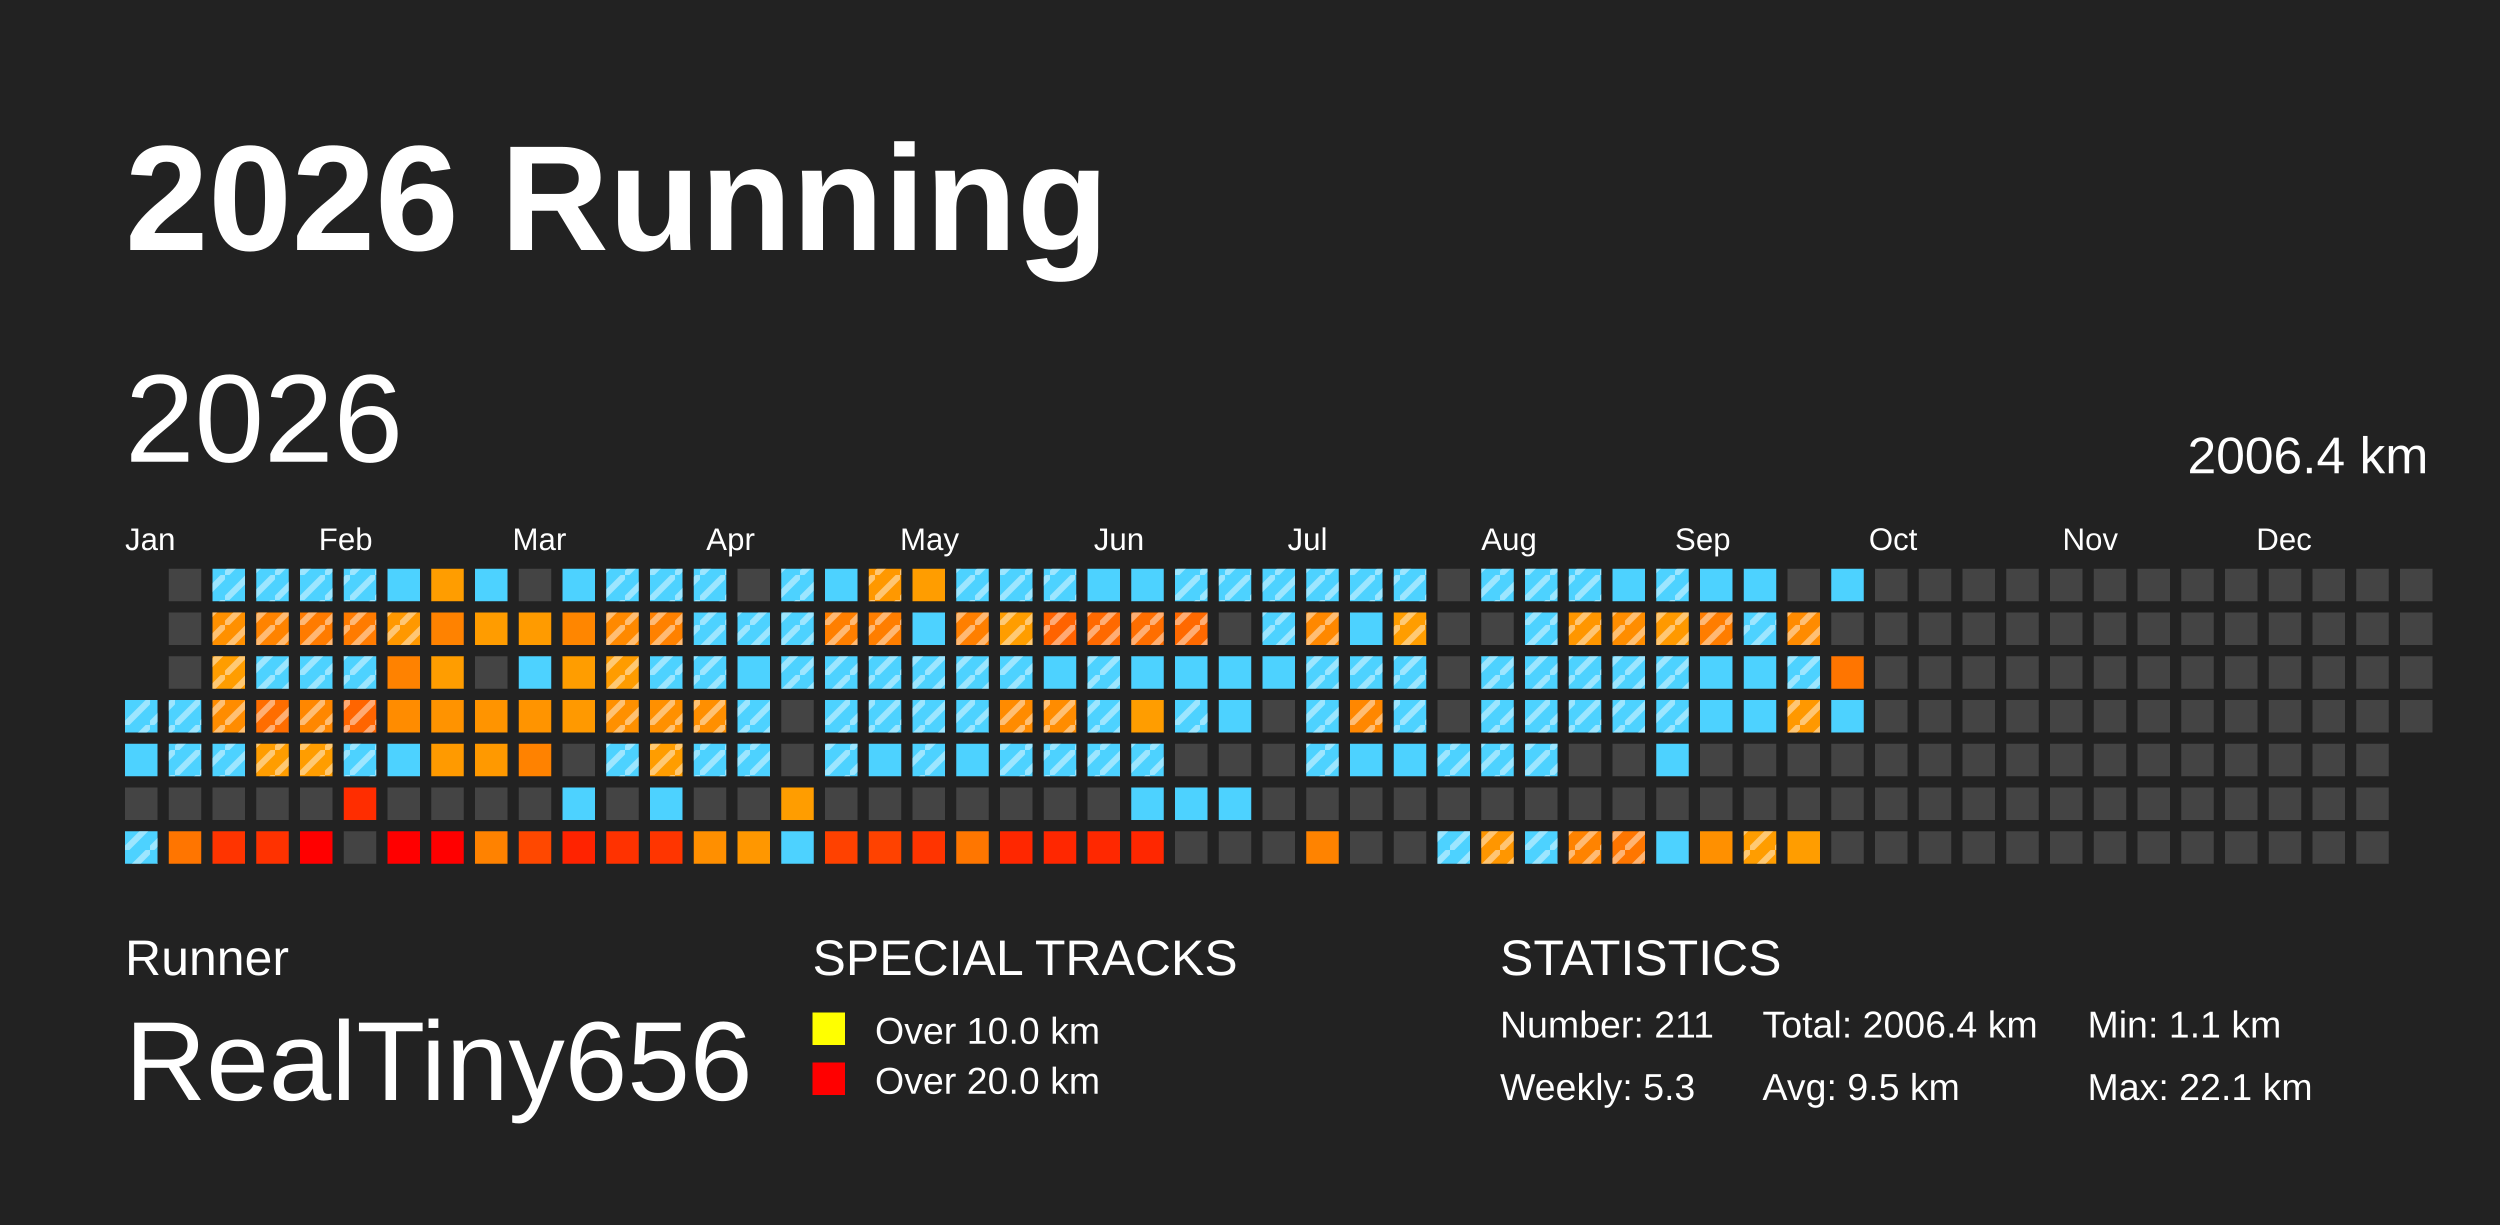
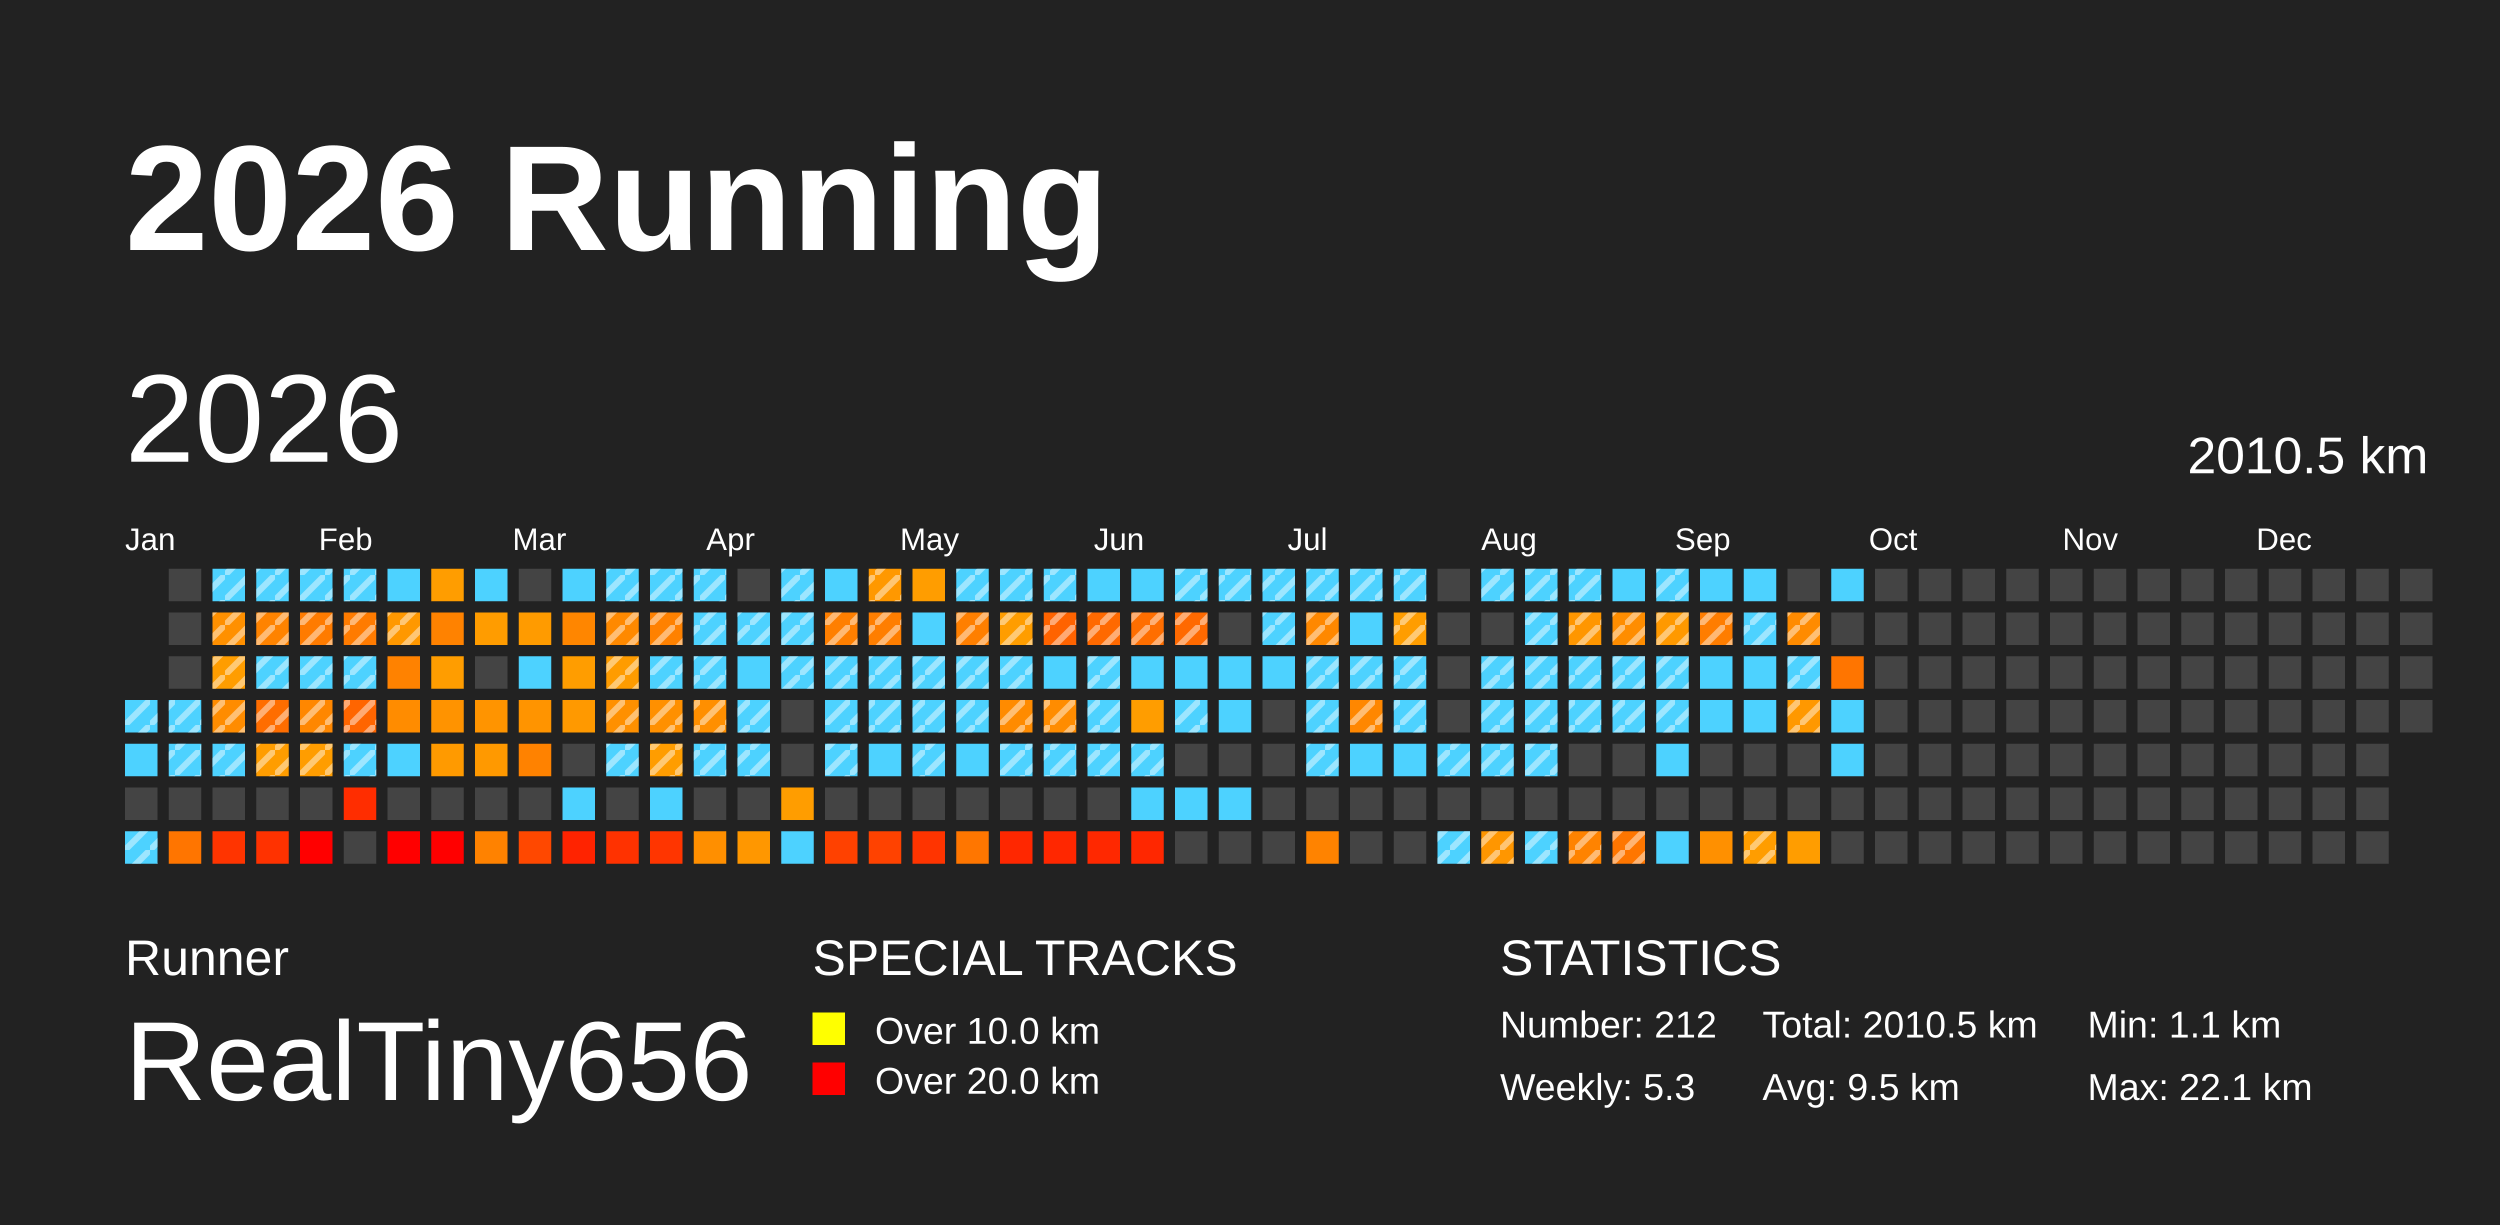
<svg xmlns="http://www.w3.org/2000/svg" baseProfile="full" height="98mm" version="1.1" viewBox="0,0,200,98" width="200mm">
  <defs>
    <pattern height="2" id="indoor-stripe" patternUnits="userSpaceOnUse" width="2">
      <line stroke="white" stroke-opacity="0.45" stroke-width="0.5" x1="0" x2="2" y1="2" y2="0" />
    </pattern>
  </defs>
  <rect fill="#222222" height="98" width="200" x="0" y="0" />
  <text fill="#FFFFFF" style="font-size:12px; font-family:Arial; font-weight:bold;" x="10" y="20">2026 Running</text>
  <text fill="#FFFFFF" style="font-size:4px; font-family:Arial" x="10" y="78">Runner</text>
  <text fill="#FFFFFF" style="font-size:9px; font-family:Arial" x="10" y="88">RealTiny656</text>
  <text fill="#FFFFFF" style="font-size:4px; font-family:Arial" x="65" y="78">SPECIAL TRACKS</text>
  <rect fill="yellow" height="2.6" width="2.6" x="65" y="81" />
  <text fill="#FFFFFF" style="font-size:3px; font-family:Arial" x="70" y="83.5">Over 10.0 km</text>
  <rect fill="red" height="2.6" width="2.6" x="65" y="85" />
  <text fill="#FFFFFF" style="font-size:3px; font-family:Arial" x="70" y="87.5">Over 20.0 km</text>
  <text fill="#FFFFFF" style="font-size:4px; font-family:Arial" x="120" y="78">STATISTICS</text>
-   <text fill="#FFFFFF" style="font-size:3px; font-family:Arial" x="120" y="83">Number: 211</text>
+   <text fill="#FFFFFF" style="font-size:3px; font-family:Arial" x="120" y="83">Number: 212</text>
  <text fill="#FFFFFF" style="font-size:3px; font-family:Arial" x="120" y="88">Weekly: 5.3</text>
-   <text fill="#FFFFFF" style="font-size:3px; font-family:Arial" x="141" y="83">Total: 2006.4 km</text>
+   <text fill="#FFFFFF" style="font-size:3px; font-family:Arial" x="141" y="83">Total: 2010.5 km</text>
  <text fill="#FFFFFF" style="font-size:3px; font-family:Arial" x="141" y="88">Avg: 9.5 km</text>
  <text fill="#FFFFFF" style="font-size:3px; font-family:Arial" x="167" y="83">Min: 1.1 km</text>
  <text fill="#FFFFFF" style="font-size:3px; font-family:Arial" x="167" y="88">Max: 22.1 km</text>
  <text dominant-baseline="hanging" fill="#FFFFFF" style="font-size:10.0px; font-family:Arial;" x="10" y="30">2026</text>
-   <text dominant-baseline="hanging" fill="#FFFFFF" style="font-size:4.125px; font-family:Arial;" x="175" y="35">2006.4 km</text>
+   <text dominant-baseline="hanging" fill="#FFFFFF" style="font-size:4.125px; font-family:Arial;" x="175" y="35">2010.5 km</text>
  <text fill="#FFFFFF" style="font-size:2.5px; font-family:Arial" x="10.0" y="44">Jan</text>
  <text fill="#FFFFFF" style="font-size:2.5px; font-family:Arial" x="25.5" y="44">Feb</text>
  <text fill="#FFFFFF" style="font-size:2.5px; font-family:Arial" x="41.0" y="44">Mar</text>
  <text fill="#FFFFFF" style="font-size:2.5px; font-family:Arial" x="56.5" y="44">Apr</text>
  <text fill="#FFFFFF" style="font-size:2.5px; font-family:Arial" x="72.0" y="44">May</text>
  <text fill="#FFFFFF" style="font-size:2.5px; font-family:Arial" x="87.5" y="44">Jun</text>
  <text fill="#FFFFFF" style="font-size:2.5px; font-family:Arial" x="103.0" y="44">Jul</text>
  <text fill="#FFFFFF" style="font-size:2.5px; font-family:Arial" x="118.5" y="44">Aug</text>
  <text fill="#FFFFFF" style="font-size:2.5px; font-family:Arial" x="134.0" y="44">Sep</text>
  <text fill="#FFFFFF" style="font-size:2.5px; font-family:Arial" x="149.5" y="44">Oct</text>
  <text fill="#FFFFFF" style="font-size:2.5px; font-family:Arial" x="165.0" y="44">Nov</text>
  <text fill="#FFFFFF" style="font-size:2.5px; font-family:Arial" x="180.5" y="44">Dec</text>
  <rect fill="#4dd2ff" height="2.6" width="2.6" x="10.0" y="56.0" />
  <rect fill="url(#indoor-stripe)" height="2.6" style="pointer-events: none;" width="2.6" x="10.0" y="56.0" />
  <rect fill="#4dd2ff" height="2.6" width="2.6" x="10.0" y="59.5" />
  <rect fill="#444444" height="2.6" width="2.6" x="10.0" y="63.0" />
  <rect fill="#4dd2ff" height="2.6" width="2.6" x="10.0" y="66.5" />
  <rect fill="url(#indoor-stripe)" height="2.6" style="pointer-events: none;" width="2.6" x="10.0" y="66.5" />
  <rect fill="#444444" height="2.6" width="2.6" x="13.5" y="45.5" />
  <rect fill="#444444" height="2.6" width="2.6" x="13.5" y="49.0" />
  <rect fill="#444444" height="2.6" width="2.6" x="13.5" y="52.5" />
  <rect fill="#4dd2ff" height="2.6" width="2.6" x="13.5" y="56.0" />
  <rect fill="url(#indoor-stripe)" height="2.6" style="pointer-events: none;" width="2.6" x="13.5" y="56.0" />
  <rect fill="#4dd2ff" height="2.6" width="2.6" x="13.5" y="59.5" />
  <rect fill="url(#indoor-stripe)" height="2.6" style="pointer-events: none;" width="2.6" x="13.5" y="59.5" />
  <rect fill="#444444" height="2.6" width="2.6" x="13.5" y="63.0" />
  <rect fill="#ff7500" height="2.6" width="2.6" x="13.5" y="66.5" />
  <rect fill="#4dd2ff" height="2.6" width="2.6" x="17.0" y="45.5" />
  <rect fill="url(#indoor-stripe)" height="2.6" style="pointer-events: none;" width="2.6" x="17.0" y="45.5" />
  <rect fill="#ff9000" height="2.6" width="2.6" x="17.0" y="49.0" />
  <rect fill="url(#indoor-stripe)" height="2.6" style="pointer-events: none;" width="2.6" x="17.0" y="49.0" />
  <rect fill="#ff9d00" height="2.6" width="2.6" x="17.0" y="52.5" />
  <rect fill="url(#indoor-stripe)" height="2.6" style="pointer-events: none;" width="2.6" x="17.0" y="52.5" />
  <rect fill="#ff8c00" height="2.6" width="2.6" x="17.0" y="56.0" />
  <rect fill="url(#indoor-stripe)" height="2.6" style="pointer-events: none;" width="2.6" x="17.0" y="56.0" />
  <rect fill="#4dd2ff" height="2.6" width="2.6" x="17.0" y="59.5" />
  <rect fill="url(#indoor-stripe)" height="2.6" style="pointer-events: none;" width="2.6" x="17.0" y="59.5" />
  <rect fill="#444444" height="2.6" width="2.6" x="17.0" y="63.0" />
  <rect fill="#ff3400" height="2.6" width="2.6" x="17.0" y="66.5" />
  <rect fill="#4dd2ff" height="2.6" width="2.6" x="20.5" y="45.5" />
  <rect fill="url(#indoor-stripe)" height="2.6" style="pointer-events: none;" width="2.6" x="20.5" y="45.5" />
  <rect fill="#ff8300" height="2.6" width="2.6" x="20.5" y="49.0" />
  <rect fill="url(#indoor-stripe)" height="2.6" style="pointer-events: none;" width="2.6" x="20.5" y="49.0" />
  <rect fill="#4dd2ff" height="2.6" width="2.6" x="20.5" y="52.5" />
  <rect fill="url(#indoor-stripe)" height="2.6" style="pointer-events: none;" width="2.6" x="20.5" y="52.5" />
  <rect fill="#ff6d00" height="2.6" width="2.6" x="20.5" y="56.0" />
  <rect fill="url(#indoor-stripe)" height="2.6" style="pointer-events: none;" width="2.6" x="20.5" y="56.0" />
  <rect fill="#ff9d00" height="2.6" width="2.6" x="20.5" y="59.5" />
  <rect fill="url(#indoor-stripe)" height="2.6" style="pointer-events: none;" width="2.6" x="20.5" y="59.5" />
  <rect fill="#444444" height="2.6" width="2.6" x="20.5" y="63.0" />
  <rect fill="#ff3200" height="2.6" width="2.6" x="20.5" y="66.5" />
  <rect fill="#4dd2ff" height="2.6" width="2.6" x="24.0" y="45.5" />
  <rect fill="url(#indoor-stripe)" height="2.6" style="pointer-events: none;" width="2.6" x="24.0" y="45.5" />
  <rect fill="#ff7b00" height="2.6" width="2.6" x="24.0" y="49.0" />
  <rect fill="url(#indoor-stripe)" height="2.6" style="pointer-events: none;" width="2.6" x="24.0" y="49.0" />
  <rect fill="#4dd2ff" height="2.6" width="2.6" x="24.0" y="52.5" />
  <rect fill="url(#indoor-stripe)" height="2.6" style="pointer-events: none;" width="2.6" x="24.0" y="52.5" />
  <rect fill="#ff8700" height="2.6" width="2.6" x="24.0" y="56.0" />
  <rect fill="url(#indoor-stripe)" height="2.6" style="pointer-events: none;" width="2.6" x="24.0" y="56.0" />
  <rect fill="#ff9d00" height="2.6" width="2.6" x="24.0" y="59.5" />
  <rect fill="url(#indoor-stripe)" height="2.6" style="pointer-events: none;" width="2.6" x="24.0" y="59.5" />
  <rect fill="#444444" height="2.6" width="2.6" x="24.0" y="63.0" />
  <rect fill="red" height="2.6" width="2.6" x="24.0" y="66.5" />
  <rect fill="#4dd2ff" height="2.6" width="2.6" x="27.5" y="45.5" />
  <rect fill="url(#indoor-stripe)" height="2.6" style="pointer-events: none;" width="2.6" x="27.5" y="45.5" />
  <rect fill="#ff7b00" height="2.6" width="2.6" x="27.5" y="49.0" />
  <rect fill="url(#indoor-stripe)" height="2.6" style="pointer-events: none;" width="2.6" x="27.5" y="49.0" />
  <rect fill="#4dd2ff" height="2.6" width="2.6" x="27.5" y="52.5" />
  <rect fill="url(#indoor-stripe)" height="2.6" style="pointer-events: none;" width="2.6" x="27.5" y="52.5" />
  <rect fill="#ff6500" height="2.6" width="2.6" x="27.5" y="56.0" />
  <rect fill="url(#indoor-stripe)" height="2.6" style="pointer-events: none;" width="2.6" x="27.5" y="56.0" />
  <rect fill="#4dd2ff" height="2.6" width="2.6" x="27.5" y="59.5" />
  <rect fill="url(#indoor-stripe)" height="2.6" style="pointer-events: none;" width="2.6" x="27.5" y="59.5" />
  <rect fill="#ff2d00" height="2.6" width="2.6" x="27.5" y="63.0" />
  <rect fill="#444444" height="2.6" width="2.6" x="27.5" y="66.5" />
  <rect fill="#4dd2ff" height="2.6" width="2.6" x="31.0" y="45.5" />
  <rect fill="#ff9800" height="2.6" width="2.6" x="31.0" y="49.0" />
  <rect fill="url(#indoor-stripe)" height="2.6" style="pointer-events: none;" width="2.6" x="31.0" y="49.0" />
  <rect fill="#ff8200" height="2.6" width="2.6" x="31.0" y="52.5" />
  <rect fill="#ff8c00" height="2.6" width="2.6" x="31.0" y="56.0" />
  <rect fill="#4dd2ff" height="2.6" width="2.6" x="31.0" y="59.5" />
  <rect fill="#444444" height="2.6" width="2.6" x="31.0" y="63.0" />
  <rect fill="red" height="2.6" width="2.6" x="31.0" y="66.5" />
  <rect fill="#ff9d00" height="2.6" width="2.6" x="34.5" y="45.5" />
  <rect fill="#ff8200" height="2.6" width="2.6" x="34.5" y="49.0" />
  <rect fill="#ff9d00" height="2.6" width="2.6" x="34.5" y="52.5" />
  <rect fill="#ff9300" height="2.6" width="2.6" x="34.5" y="56.0" />
  <rect fill="#ff9a00" height="2.6" width="2.6" x="34.5" y="59.5" />
  <rect fill="#444444" height="2.6" width="2.6" x="34.5" y="63.0" />
  <rect fill="red" height="2.6" width="2.6" x="34.5" y="66.5" />
  <rect fill="#4dd2ff" height="2.6" width="2.6" x="38.0" y="45.5" />
  <rect fill="#ff9c00" height="2.6" width="2.6" x="38.0" y="49.0" />
  <rect fill="#444444" height="2.6" width="2.6" x="38.0" y="52.5" />
  <rect fill="#ff9400" height="2.6" width="2.6" x="38.0" y="56.0" />
  <rect fill="#ff9900" height="2.6" width="2.6" x="38.0" y="59.5" />
  <rect fill="#444444" height="2.6" width="2.6" x="38.0" y="63.0" />
  <rect fill="#ff8200" height="2.6" width="2.6" x="38.0" y="66.5" />
  <rect fill="#444444" height="2.6" width="2.6" x="41.5" y="45.5" />
  <rect fill="#ff9b00" height="2.6" width="2.6" x="41.5" y="49.0" />
  <rect fill="#4dd2ff" height="2.6" width="2.6" x="41.5" y="52.5" />
  <rect fill="#ff9400" height="2.6" width="2.6" x="41.5" y="56.0" />
  <rect fill="#ff8200" height="2.6" width="2.6" x="41.5" y="59.5" />
  <rect fill="#444444" height="2.6" width="2.6" x="41.5" y="63.0" />
  <rect fill="#ff4800" height="2.6" width="2.6" x="41.5" y="66.5" />
  <rect fill="#4dd2ff" height="2.6" width="2.6" x="45.0" y="45.5" />
  <rect fill="#ff8600" height="2.6" width="2.6" x="45.0" y="49.0" />
  <rect fill="#ff9d00" height="2.6" width="2.6" x="45.0" y="52.5" />
  <rect fill="#ff9900" height="2.6" width="2.6" x="45.0" y="56.0" />
  <rect fill="#444444" height="2.6" width="2.6" x="45.0" y="59.5" />
  <rect fill="#4dd2ff" height="2.6" width="2.6" x="45.0" y="63.0" />
  <rect fill="#ff2300" height="2.6" width="2.6" x="45.0" y="66.5" />
  <rect fill="#4dd2ff" height="2.6" width="2.6" x="48.5" y="45.5" />
  <rect fill="url(#indoor-stripe)" height="2.6" style="pointer-events: none;" width="2.6" x="48.5" y="45.5" />
  <rect fill="#ff8900" height="2.6" width="2.6" x="48.5" y="49.0" />
  <rect fill="url(#indoor-stripe)" height="2.6" style="pointer-events: none;" width="2.6" x="48.5" y="49.0" />
  <rect fill="#ff9c00" height="2.6" width="2.6" x="48.5" y="52.5" />
  <rect fill="url(#indoor-stripe)" height="2.6" style="pointer-events: none;" width="2.6" x="48.5" y="52.5" />
  <rect fill="#ff9000" height="2.6" width="2.6" x="48.5" y="56.0" />
  <rect fill="url(#indoor-stripe)" height="2.6" style="pointer-events: none;" width="2.6" x="48.5" y="56.0" />
  <rect fill="#4dd2ff" height="2.6" width="2.6" x="48.5" y="59.5" />
  <rect fill="url(#indoor-stripe)" height="2.6" style="pointer-events: none;" width="2.6" x="48.5" y="59.5" />
  <rect fill="#444444" height="2.6" width="2.6" x="48.5" y="63.0" />
  <rect fill="#ff3200" height="2.6" width="2.6" x="48.5" y="66.5" />
  <rect fill="#4dd2ff" height="2.6" width="2.6" x="52.0" y="45.5" />
  <rect fill="url(#indoor-stripe)" height="2.6" style="pointer-events: none;" width="2.6" x="52.0" y="45.5" />
  <rect fill="#ff8100" height="2.6" width="2.6" x="52.0" y="49.0" />
  <rect fill="url(#indoor-stripe)" height="2.6" style="pointer-events: none;" width="2.6" x="52.0" y="49.0" />
  <rect fill="#4dd2ff" height="2.6" width="2.6" x="52.0" y="52.5" />
  <rect fill="url(#indoor-stripe)" height="2.6" style="pointer-events: none;" width="2.6" x="52.0" y="52.5" />
  <rect fill="#ff9000" height="2.6" width="2.6" x="52.0" y="56.0" />
  <rect fill="url(#indoor-stripe)" height="2.6" style="pointer-events: none;" width="2.6" x="52.0" y="56.0" />
  <rect fill="#ff9d00" height="2.6" width="2.6" x="52.0" y="59.5" />
  <rect fill="url(#indoor-stripe)" height="2.6" style="pointer-events: none;" width="2.6" x="52.0" y="59.5" />
  <rect fill="#4dd2ff" height="2.6" width="2.6" x="52.0" y="63.0" />
  <rect fill="#ff3500" height="2.6" width="2.6" x="52.0" y="66.5" />
  <rect fill="#4dd2ff" height="2.6" width="2.6" x="55.5" y="45.5" />
  <rect fill="url(#indoor-stripe)" height="2.6" style="pointer-events: none;" width="2.6" x="55.5" y="45.5" />
  <rect fill="#4dd2ff" height="2.6" width="2.6" x="55.5" y="49.0" />
  <rect fill="url(#indoor-stripe)" height="2.6" style="pointer-events: none;" width="2.6" x="55.5" y="49.0" />
  <rect fill="#4dd2ff" height="2.6" width="2.6" x="55.5" y="52.5" />
  <rect fill="url(#indoor-stripe)" height="2.6" style="pointer-events: none;" width="2.6" x="55.5" y="52.5" />
  <rect fill="#ff8f00" height="2.6" width="2.6" x="55.5" y="56.0" />
  <rect fill="url(#indoor-stripe)" height="2.6" style="pointer-events: none;" width="2.6" x="55.5" y="56.0" />
  <rect fill="#4dd2ff" height="2.6" width="2.6" x="55.5" y="59.5" />
  <rect fill="url(#indoor-stripe)" height="2.6" style="pointer-events: none;" width="2.6" x="55.5" y="59.5" />
  <rect fill="#444444" height="2.6" width="2.6" x="55.5" y="63.0" />
  <rect fill="#ff8f00" height="2.6" width="2.6" x="55.5" y="66.5" />
  <rect fill="#444444" height="2.6" width="2.6" x="59.0" y="45.5" />
  <rect fill="#4dd2ff" height="2.6" width="2.6" x="59.0" y="49.0" />
  <rect fill="url(#indoor-stripe)" height="2.6" style="pointer-events: none;" width="2.6" x="59.0" y="49.0" />
  <rect fill="#4dd2ff" height="2.6" width="2.6" x="59.0" y="52.5" />
  <rect fill="#4dd2ff" height="2.6" width="2.6" x="59.0" y="56.0" />
  <rect fill="url(#indoor-stripe)" height="2.6" style="pointer-events: none;" width="2.6" x="59.0" y="56.0" />
  <rect fill="#4dd2ff" height="2.6" width="2.6" x="59.0" y="59.5" />
  <rect fill="url(#indoor-stripe)" height="2.6" style="pointer-events: none;" width="2.6" x="59.0" y="59.5" />
  <rect fill="#444444" height="2.6" width="2.6" x="59.0" y="63.0" />
  <rect fill="#ff9700" height="2.6" width="2.6" x="59.0" y="66.5" />
  <rect fill="#4dd2ff" height="2.6" width="2.6" x="62.5" y="45.5" />
  <rect fill="url(#indoor-stripe)" height="2.6" style="pointer-events: none;" width="2.6" x="62.5" y="45.5" />
  <rect fill="#4dd2ff" height="2.6" width="2.6" x="62.5" y="49.0" />
  <rect fill="url(#indoor-stripe)" height="2.6" style="pointer-events: none;" width="2.6" x="62.5" y="49.0" />
  <rect fill="#4dd2ff" height="2.6" width="2.6" x="62.5" y="52.5" />
  <rect fill="url(#indoor-stripe)" height="2.6" style="pointer-events: none;" width="2.6" x="62.5" y="52.5" />
  <rect fill="#444444" height="2.6" width="2.6" x="62.5" y="56.0" />
  <rect fill="#444444" height="2.6" width="2.6" x="62.5" y="59.5" />
  <rect fill="#ff9d00" height="2.6" width="2.6" x="62.5" y="63.0" />
  <rect fill="#4dd2ff" height="2.6" width="2.6" x="62.5" y="66.5" />
  <rect fill="#4dd2ff" height="2.6" width="2.6" x="66.0" y="45.5" />
  <rect fill="#ff7f00" height="2.6" width="2.6" x="66.0" y="49.0" />
  <rect fill="url(#indoor-stripe)" height="2.6" style="pointer-events: none;" width="2.6" x="66.0" y="49.0" />
  <rect fill="#4dd2ff" height="2.6" width="2.6" x="66.0" y="52.5" />
  <rect fill="url(#indoor-stripe)" height="2.6" style="pointer-events: none;" width="2.6" x="66.0" y="52.5" />
  <rect fill="#4dd2ff" height="2.6" width="2.6" x="66.0" y="56.0" />
  <rect fill="url(#indoor-stripe)" height="2.6" style="pointer-events: none;" width="2.6" x="66.0" y="56.0" />
  <rect fill="#4dd2ff" height="2.6" width="2.6" x="66.0" y="59.5" />
  <rect fill="url(#indoor-stripe)" height="2.6" style="pointer-events: none;" width="2.6" x="66.0" y="59.5" />
  <rect fill="#444444" height="2.6" width="2.6" x="66.0" y="63.0" />
  <rect fill="#ff4100" height="2.6" width="2.6" x="66.0" y="66.5" />
  <rect fill="#ff9800" height="2.6" width="2.6" x="69.5" y="45.5" />
  <rect fill="url(#indoor-stripe)" height="2.6" style="pointer-events: none;" width="2.6" x="69.5" y="45.5" />
  <rect fill="#ff7e00" height="2.6" width="2.6" x="69.5" y="49.0" />
  <rect fill="url(#indoor-stripe)" height="2.6" style="pointer-events: none;" width="2.6" x="69.5" y="49.0" />
  <rect fill="#4dd2ff" height="2.6" width="2.6" x="69.5" y="52.5" />
  <rect fill="url(#indoor-stripe)" height="2.6" style="pointer-events: none;" width="2.6" x="69.5" y="52.5" />
  <rect fill="#4dd2ff" height="2.6" width="2.6" x="69.5" y="56.0" />
  <rect fill="url(#indoor-stripe)" height="2.6" style="pointer-events: none;" width="2.6" x="69.5" y="56.0" />
  <rect fill="#4dd2ff" height="2.6" width="2.6" x="69.5" y="59.5" />
  <rect fill="#444444" height="2.6" width="2.6" x="69.5" y="63.0" />
  <rect fill="#ff4200" height="2.6" width="2.6" x="69.5" y="66.5" />
  <rect fill="#ff9d00" height="2.6" width="2.6" x="73.0" y="45.5" />
  <rect fill="#4dd2ff" height="2.6" width="2.6" x="73.0" y="49.0" />
  <rect fill="#4dd2ff" height="2.6" width="2.6" x="73.0" y="52.5" />
  <rect fill="url(#indoor-stripe)" height="2.6" style="pointer-events: none;" width="2.6" x="73.0" y="52.5" />
  <rect fill="#4dd2ff" height="2.6" width="2.6" x="73.0" y="56.0" />
  <rect fill="url(#indoor-stripe)" height="2.6" style="pointer-events: none;" width="2.6" x="73.0" y="56.0" />
  <rect fill="#4dd2ff" height="2.6" width="2.6" x="73.0" y="59.5" />
  <rect fill="url(#indoor-stripe)" height="2.6" style="pointer-events: none;" width="2.6" x="73.0" y="59.5" />
  <rect fill="#444444" height="2.6" width="2.6" x="73.0" y="63.0" />
  <rect fill="#ff3400" height="2.6" width="2.6" x="73.0" y="66.5" />
  <rect fill="#4dd2ff" height="2.6" width="2.6" x="76.5" y="45.5" />
  <rect fill="url(#indoor-stripe)" height="2.6" style="pointer-events: none;" width="2.6" x="76.5" y="45.5" />
  <rect fill="#ff7f00" height="2.6" width="2.6" x="76.5" y="49.0" />
  <rect fill="url(#indoor-stripe)" height="2.6" style="pointer-events: none;" width="2.6" x="76.5" y="49.0" />
  <rect fill="#4dd2ff" height="2.6" width="2.6" x="76.5" y="52.5" />
  <rect fill="url(#indoor-stripe)" height="2.6" style="pointer-events: none;" width="2.6" x="76.5" y="52.5" />
  <rect fill="#4dd2ff" height="2.6" width="2.6" x="76.5" y="56.0" />
  <rect fill="url(#indoor-stripe)" height="2.6" style="pointer-events: none;" width="2.6" x="76.5" y="56.0" />
  <rect fill="#4dd2ff" height="2.6" width="2.6" x="76.5" y="59.5" />
  <rect fill="#444444" height="2.6" width="2.6" x="76.5" y="63.0" />
  <rect fill="#ff7600" height="2.6" width="2.6" x="76.5" y="66.5" />
  <rect fill="#4dd2ff" height="2.6" width="2.6" x="80.0" y="45.5" />
  <rect fill="url(#indoor-stripe)" height="2.6" style="pointer-events: none;" width="2.6" x="80.0" y="45.5" />
  <rect fill="#ff9d00" height="2.6" width="2.6" x="80.0" y="49.0" />
  <rect fill="url(#indoor-stripe)" height="2.6" style="pointer-events: none;" width="2.6" x="80.0" y="49.0" />
  <rect fill="#4dd2ff" height="2.6" width="2.6" x="80.0" y="52.5" />
  <rect fill="url(#indoor-stripe)" height="2.6" style="pointer-events: none;" width="2.6" x="80.0" y="52.5" />
  <rect fill="#ff8b00" height="2.6" width="2.6" x="80.0" y="56.0" />
  <rect fill="url(#indoor-stripe)" height="2.6" style="pointer-events: none;" width="2.6" x="80.0" y="56.0" />
  <rect fill="#4dd2ff" height="2.6" width="2.6" x="80.0" y="59.5" />
  <rect fill="url(#indoor-stripe)" height="2.6" style="pointer-events: none;" width="2.6" x="80.0" y="59.5" />
  <rect fill="#444444" height="2.6" width="2.6" x="80.0" y="63.0" />
  <rect fill="#ff2700" height="2.6" width="2.6" x="80.0" y="66.5" />
  <rect fill="#4dd2ff" height="2.6" width="2.6" x="83.5" y="45.5" />
  <rect fill="url(#indoor-stripe)" height="2.6" style="pointer-events: none;" width="2.6" x="83.5" y="45.5" />
  <rect fill="#ff6300" height="2.6" width="2.6" x="83.5" y="49.0" />
  <rect fill="url(#indoor-stripe)" height="2.6" style="pointer-events: none;" width="2.6" x="83.5" y="49.0" />
  <rect fill="#4dd2ff" height="2.6" width="2.6" x="83.5" y="52.5" />
  <rect fill="#ff8c00" height="2.6" width="2.6" x="83.5" y="56.0" />
  <rect fill="url(#indoor-stripe)" height="2.6" style="pointer-events: none;" width="2.6" x="83.5" y="56.0" />
  <rect fill="#4dd2ff" height="2.6" width="2.6" x="83.5" y="59.5" />
  <rect fill="url(#indoor-stripe)" height="2.6" style="pointer-events: none;" width="2.6" x="83.5" y="59.5" />
  <rect fill="#444444" height="2.6" width="2.6" x="83.5" y="63.0" />
  <rect fill="#ff2700" height="2.6" width="2.6" x="83.5" y="66.5" />
  <rect fill="#4dd2ff" height="2.6" width="2.6" x="87.0" y="45.5" />
  <rect fill="#ff6900" height="2.6" width="2.6" x="87.0" y="49.0" />
  <rect fill="url(#indoor-stripe)" height="2.6" style="pointer-events: none;" width="2.6" x="87.0" y="49.0" />
  <rect fill="#4dd2ff" height="2.6" width="2.6" x="87.0" y="52.5" />
  <rect fill="url(#indoor-stripe)" height="2.6" style="pointer-events: none;" width="2.6" x="87.0" y="52.5" />
  <rect fill="#4dd2ff" height="2.6" width="2.6" x="87.0" y="56.0" />
  <rect fill="url(#indoor-stripe)" height="2.6" style="pointer-events: none;" width="2.6" x="87.0" y="56.0" />
  <rect fill="#4dd2ff" height="2.6" width="2.6" x="87.0" y="59.5" />
  <rect fill="url(#indoor-stripe)" height="2.6" style="pointer-events: none;" width="2.6" x="87.0" y="59.5" />
  <rect fill="#444444" height="2.6" width="2.6" x="87.0" y="63.0" />
  <rect fill="#ff2800" height="2.6" width="2.6" x="87.0" y="66.5" />
  <rect fill="#4dd2ff" height="2.6" width="2.6" x="90.5" y="45.5" />
  <rect fill="#ff6e00" height="2.6" width="2.6" x="90.5" y="49.0" />
  <rect fill="url(#indoor-stripe)" height="2.6" style="pointer-events: none;" width="2.6" x="90.5" y="49.0" />
  <rect fill="#4dd2ff" height="2.6" width="2.6" x="90.5" y="52.5" />
  <rect fill="#ff9d00" height="2.6" width="2.6" x="90.5" y="56.0" />
  <rect fill="#4dd2ff" height="2.6" width="2.6" x="90.5" y="59.5" />
  <rect fill="url(#indoor-stripe)" height="2.6" style="pointer-events: none;" width="2.6" x="90.5" y="59.5" />
  <rect fill="#4dd2ff" height="2.6" width="2.6" x="90.5" y="63.0" />
  <rect fill="#ff2700" height="2.6" width="2.6" x="90.5" y="66.5" />
  <rect fill="#4dd2ff" height="2.6" width="2.6" x="94.0" y="45.5" />
  <rect fill="url(#indoor-stripe)" height="2.6" style="pointer-events: none;" width="2.6" x="94.0" y="45.5" />
  <rect fill="#ff6900" height="2.6" width="2.6" x="94.0" y="49.0" />
  <rect fill="url(#indoor-stripe)" height="2.6" style="pointer-events: none;" width="2.6" x="94.0" y="49.0" />
  <rect fill="#4dd2ff" height="2.6" width="2.6" x="94.0" y="52.5" />
  <rect fill="#4dd2ff" height="2.6" width="2.6" x="94.0" y="56.0" />
  <rect fill="url(#indoor-stripe)" height="2.6" style="pointer-events: none;" width="2.6" x="94.0" y="56.0" />
  <rect fill="#444444" height="2.6" width="2.6" x="94.0" y="59.5" />
  <rect fill="#4dd2ff" height="2.6" width="2.6" x="94.0" y="63.0" />
  <rect fill="#444444" height="2.6" width="2.6" x="94.0" y="66.5" />
  <rect fill="#4dd2ff" height="2.6" width="2.6" x="97.5" y="45.5" />
  <rect fill="url(#indoor-stripe)" height="2.6" style="pointer-events: none;" width="2.6" x="97.5" y="45.5" />
  <rect fill="#444444" height="2.6" width="2.6" x="97.5" y="49.0" />
  <rect fill="#4dd2ff" height="2.6" width="2.6" x="97.5" y="52.5" />
  <rect fill="#4dd2ff" height="2.6" width="2.6" x="97.5" y="56.0" />
  <rect fill="#444444" height="2.6" width="2.6" x="97.5" y="59.5" />
  <rect fill="#4dd2ff" height="2.6" width="2.6" x="97.5" y="63.0" />
  <rect fill="#444444" height="2.6" width="2.6" x="97.5" y="66.5" />
  <rect fill="#4dd2ff" height="2.6" width="2.6" x="101.0" y="45.5" />
  <rect fill="url(#indoor-stripe)" height="2.6" style="pointer-events: none;" width="2.6" x="101.0" y="45.5" />
  <rect fill="#4dd2ff" height="2.6" width="2.6" x="101.0" y="49.0" />
  <rect fill="url(#indoor-stripe)" height="2.6" style="pointer-events: none;" width="2.6" x="101.0" y="49.0" />
  <rect fill="#4dd2ff" height="2.6" width="2.6" x="101.0" y="52.5" />
  <rect fill="#444444" height="2.6" width="2.6" x="101.0" y="56.0" />
  <rect fill="#444444" height="2.6" width="2.6" x="101.0" y="59.5" />
  <rect fill="#444444" height="2.6" width="2.6" x="101.0" y="63.0" />
  <rect fill="#444444" height="2.6" width="2.6" x="101.0" y="66.5" />
  <rect fill="#4dd2ff" height="2.6" width="2.6" x="104.5" y="45.5" />
  <rect fill="url(#indoor-stripe)" height="2.6" style="pointer-events: none;" width="2.6" x="104.5" y="45.5" />
  <rect fill="#ff8800" height="2.6" width="2.6" x="104.5" y="49.0" />
  <rect fill="url(#indoor-stripe)" height="2.6" style="pointer-events: none;" width="2.6" x="104.5" y="49.0" />
  <rect fill="#4dd2ff" height="2.6" width="2.6" x="104.5" y="52.5" />
  <rect fill="url(#indoor-stripe)" height="2.6" style="pointer-events: none;" width="2.6" x="104.5" y="52.5" />
  <rect fill="#4dd2ff" height="2.6" width="2.6" x="104.5" y="56.0" />
  <rect fill="url(#indoor-stripe)" height="2.6" style="pointer-events: none;" width="2.6" x="104.5" y="56.0" />
  <rect fill="#4dd2ff" height="2.6" width="2.6" x="104.5" y="59.5" />
  <rect fill="url(#indoor-stripe)" height="2.6" style="pointer-events: none;" width="2.6" x="104.5" y="59.5" />
  <rect fill="#444444" height="2.6" width="2.6" x="104.5" y="63.0" />
  <rect fill="#ff8300" height="2.6" width="2.6" x="104.5" y="66.5" />
  <rect fill="#4dd2ff" height="2.6" width="2.6" x="108.0" y="45.5" />
  <rect fill="url(#indoor-stripe)" height="2.6" style="pointer-events: none;" width="2.6" x="108.0" y="45.5" />
  <rect fill="#4dd2ff" height="2.6" width="2.6" x="108.0" y="49.0" />
  <rect fill="#4dd2ff" height="2.6" width="2.6" x="108.0" y="52.5" />
  <rect fill="url(#indoor-stripe)" height="2.6" style="pointer-events: none;" width="2.6" x="108.0" y="52.5" />
  <rect fill="#ff8700" height="2.6" width="2.6" x="108.0" y="56.0" />
  <rect fill="url(#indoor-stripe)" height="2.6" style="pointer-events: none;" width="2.6" x="108.0" y="56.0" />
  <rect fill="#4dd2ff" height="2.6" width="2.6" x="108.0" y="59.5" />
  <rect fill="#444444" height="2.6" width="2.6" x="108.0" y="63.0" />
  <rect fill="#444444" height="2.6" width="2.6" x="108.0" y="66.5" />
  <rect fill="#4dd2ff" height="2.6" width="2.6" x="111.5" y="45.5" />
  <rect fill="url(#indoor-stripe)" height="2.6" style="pointer-events: none;" width="2.6" x="111.5" y="45.5" />
  <rect fill="#ff9d00" height="2.6" width="2.6" x="111.5" y="49.0" />
  <rect fill="url(#indoor-stripe)" height="2.6" style="pointer-events: none;" width="2.6" x="111.5" y="49.0" />
  <rect fill="#4dd2ff" height="2.6" width="2.6" x="111.5" y="52.5" />
  <rect fill="url(#indoor-stripe)" height="2.6" style="pointer-events: none;" width="2.6" x="111.5" y="52.5" />
  <rect fill="#4dd2ff" height="2.6" width="2.6" x="111.5" y="56.0" />
  <rect fill="url(#indoor-stripe)" height="2.6" style="pointer-events: none;" width="2.6" x="111.5" y="56.0" />
  <rect fill="#4dd2ff" height="2.6" width="2.6" x="111.5" y="59.5" />
  <rect fill="#444444" height="2.6" width="2.6" x="111.5" y="63.0" />
  <rect fill="#444444" height="2.6" width="2.6" x="111.5" y="66.5" />
  <rect fill="#444444" height="2.6" width="2.6" x="115.0" y="45.5" />
  <rect fill="#444444" height="2.6" width="2.6" x="115.0" y="49.0" />
  <rect fill="#444444" height="2.6" width="2.6" x="115.0" y="52.5" />
  <rect fill="#444444" height="2.6" width="2.6" x="115.0" y="56.0" />
  <rect fill="#4dd2ff" height="2.6" width="2.6" x="115.0" y="59.5" />
  <rect fill="url(#indoor-stripe)" height="2.6" style="pointer-events: none;" width="2.6" x="115.0" y="59.5" />
  <rect fill="#444444" height="2.6" width="2.6" x="115.0" y="63.0" />
  <rect fill="#4dd2ff" height="2.6" width="2.6" x="115.0" y="66.5" />
  <rect fill="url(#indoor-stripe)" height="2.6" style="pointer-events: none;" width="2.6" x="115.0" y="66.5" />
  <rect fill="#4dd2ff" height="2.6" width="2.6" x="118.5" y="45.5" />
  <rect fill="url(#indoor-stripe)" height="2.6" style="pointer-events: none;" width="2.6" x="118.5" y="45.5" />
  <rect fill="#444444" height="2.6" width="2.6" x="118.5" y="49.0" />
  <rect fill="#4dd2ff" height="2.6" width="2.6" x="118.5" y="52.5" />
  <rect fill="url(#indoor-stripe)" height="2.6" style="pointer-events: none;" width="2.6" x="118.5" y="52.5" />
  <rect fill="#4dd2ff" height="2.6" width="2.6" x="118.5" y="56.0" />
  <rect fill="url(#indoor-stripe)" height="2.6" style="pointer-events: none;" width="2.6" x="118.5" y="56.0" />
  <rect fill="#4dd2ff" height="2.6" width="2.6" x="118.5" y="59.5" />
  <rect fill="url(#indoor-stripe)" height="2.6" style="pointer-events: none;" width="2.6" x="118.5" y="59.5" />
  <rect fill="#444444" height="2.6" width="2.6" x="118.5" y="63.0" />
  <rect fill="#ff9600" height="2.6" width="2.6" x="118.5" y="66.5" />
  <rect fill="url(#indoor-stripe)" height="2.6" style="pointer-events: none;" width="2.6" x="118.5" y="66.5" />
  <rect fill="#4dd2ff" height="2.6" width="2.6" x="122.0" y="45.5" />
  <rect fill="url(#indoor-stripe)" height="2.6" style="pointer-events: none;" width="2.6" x="122.0" y="45.5" />
  <rect fill="#4dd2ff" height="2.6" width="2.6" x="122.0" y="49.0" />
  <rect fill="url(#indoor-stripe)" height="2.6" style="pointer-events: none;" width="2.6" x="122.0" y="49.0" />
  <rect fill="#4dd2ff" height="2.6" width="2.6" x="122.0" y="52.5" />
  <rect fill="url(#indoor-stripe)" height="2.6" style="pointer-events: none;" width="2.6" x="122.0" y="52.5" />
  <rect fill="#4dd2ff" height="2.6" width="2.6" x="122.0" y="56.0" />
  <rect fill="url(#indoor-stripe)" height="2.6" style="pointer-events: none;" width="2.6" x="122.0" y="56.0" />
  <rect fill="#4dd2ff" height="2.6" width="2.6" x="122.0" y="59.5" />
  <rect fill="url(#indoor-stripe)" height="2.6" style="pointer-events: none;" width="2.6" x="122.0" y="59.5" />
  <rect fill="#444444" height="2.6" width="2.6" x="122.0" y="63.0" />
  <rect fill="#4dd2ff" height="2.6" width="2.6" x="122.0" y="66.5" />
  <rect fill="url(#indoor-stripe)" height="2.6" style="pointer-events: none;" width="2.6" x="122.0" y="66.5" />
  <rect fill="#4dd2ff" height="2.6" width="2.6" x="125.5" y="45.5" />
  <rect fill="url(#indoor-stripe)" height="2.6" style="pointer-events: none;" width="2.6" x="125.5" y="45.5" />
  <rect fill="#ff9600" height="2.6" width="2.6" x="125.5" y="49.0" />
  <rect fill="url(#indoor-stripe)" height="2.6" style="pointer-events: none;" width="2.6" x="125.5" y="49.0" />
  <rect fill="#4dd2ff" height="2.6" width="2.6" x="125.5" y="52.5" />
  <rect fill="url(#indoor-stripe)" height="2.6" style="pointer-events: none;" width="2.6" x="125.5" y="52.5" />
  <rect fill="#4dd2ff" height="2.6" width="2.6" x="125.5" y="56.0" />
  <rect fill="url(#indoor-stripe)" height="2.6" style="pointer-events: none;" width="2.6" x="125.5" y="56.0" />
  <rect fill="#444444" height="2.6" width="2.6" x="125.5" y="59.5" />
  <rect fill="#444444" height="2.6" width="2.6" x="125.5" y="63.0" />
  <rect fill="#ff8300" height="2.6" width="2.6" x="125.5" y="66.5" />
  <rect fill="url(#indoor-stripe)" height="2.6" style="pointer-events: none;" width="2.6" x="125.5" y="66.5" />
  <rect fill="#4dd2ff" height="2.6" width="2.6" x="129.0" y="45.5" />
  <rect fill="#ff8d00" height="2.6" width="2.6" x="129.0" y="49.0" />
  <rect fill="url(#indoor-stripe)" height="2.6" style="pointer-events: none;" width="2.6" x="129.0" y="49.0" />
  <rect fill="#4dd2ff" height="2.6" width="2.6" x="129.0" y="52.5" />
  <rect fill="url(#indoor-stripe)" height="2.6" style="pointer-events: none;" width="2.6" x="129.0" y="52.5" />
  <rect fill="#4dd2ff" height="2.6" width="2.6" x="129.0" y="56.0" />
  <rect fill="url(#indoor-stripe)" height="2.6" style="pointer-events: none;" width="2.6" x="129.0" y="56.0" />
  <rect fill="#444444" height="2.6" width="2.6" x="129.0" y="59.5" />
  <rect fill="#444444" height="2.6" width="2.6" x="129.0" y="63.0" />
  <rect fill="#ff7600" height="2.6" width="2.6" x="129.0" y="66.5" />
  <rect fill="url(#indoor-stripe)" height="2.6" style="pointer-events: none;" width="2.6" x="129.0" y="66.5" />
  <rect fill="#4dd2ff" height="2.6" width="2.6" x="132.5" y="45.5" />
  <rect fill="url(#indoor-stripe)" height="2.6" style="pointer-events: none;" width="2.6" x="132.5" y="45.5" />
  <rect fill="#ff9900" height="2.6" width="2.6" x="132.5" y="49.0" />
  <rect fill="url(#indoor-stripe)" height="2.6" style="pointer-events: none;" width="2.6" x="132.5" y="49.0" />
  <rect fill="#4dd2ff" height="2.6" width="2.6" x="132.5" y="52.5" />
  <rect fill="url(#indoor-stripe)" height="2.6" style="pointer-events: none;" width="2.6" x="132.5" y="52.5" />
  <rect fill="#4dd2ff" height="2.6" width="2.6" x="132.5" y="56.0" />
  <rect fill="url(#indoor-stripe)" height="2.6" style="pointer-events: none;" width="2.6" x="132.5" y="56.0" />
  <rect fill="#4dd2ff" height="2.6" width="2.6" x="132.5" y="59.5" />
  <rect fill="#444444" height="2.6" width="2.6" x="132.5" y="63.0" />
  <rect fill="#4dd2ff" height="2.6" width="2.6" x="132.5" y="66.5" />
  <rect fill="#4dd2ff" height="2.6" width="2.6" x="136.0" y="45.5" />
  <rect fill="#ff7d00" height="2.6" width="2.6" x="136.0" y="49.0" />
  <rect fill="url(#indoor-stripe)" height="2.6" style="pointer-events: none;" width="2.6" x="136.0" y="49.0" />
  <rect fill="#4dd2ff" height="2.6" width="2.6" x="136.0" y="52.5" />
  <rect fill="#4dd2ff" height="2.6" width="2.6" x="136.0" y="56.0" />
  <rect fill="#444444" height="2.6" width="2.6" x="136.0" y="59.5" />
  <rect fill="#444444" height="2.6" width="2.6" x="136.0" y="63.0" />
  <rect fill="#ff9000" height="2.6" width="2.6" x="136.0" y="66.5" />
  <rect fill="#4dd2ff" height="2.6" width="2.6" x="139.5" y="45.5" />
  <rect fill="#4dd2ff" height="2.6" width="2.6" x="139.5" y="49.0" />
  <rect fill="url(#indoor-stripe)" height="2.6" style="pointer-events: none;" width="2.6" x="139.5" y="49.0" />
  <rect fill="#4dd2ff" height="2.6" width="2.6" x="139.5" y="52.5" />
  <rect fill="#4dd2ff" height="2.6" width="2.6" x="139.5" y="56.0" />
  <rect fill="#444444" height="2.6" width="2.6" x="139.5" y="59.5" />
  <rect fill="#444444" height="2.6" width="2.6" x="139.5" y="63.0" />
  <rect fill="#ff9d00" height="2.6" width="2.6" x="139.5" y="66.5" />
  <rect fill="url(#indoor-stripe)" height="2.6" style="pointer-events: none;" width="2.6" x="139.5" y="66.5" />
  <rect fill="#444444" height="2.6" width="2.6" x="143.0" y="45.5" />
  <rect fill="#ff8b00" height="2.6" width="2.6" x="143.0" y="49.0" />
  <rect fill="url(#indoor-stripe)" height="2.6" style="pointer-events: none;" width="2.6" x="143.0" y="49.0" />
  <rect fill="#4dd2ff" height="2.6" width="2.6" x="143.0" y="52.5" />
  <rect fill="url(#indoor-stripe)" height="2.6" style="pointer-events: none;" width="2.6" x="143.0" y="52.5" />
  <rect fill="#ff9800" height="2.6" width="2.6" x="143.0" y="56.0" />
  <rect fill="url(#indoor-stripe)" height="2.6" style="pointer-events: none;" width="2.6" x="143.0" y="56.0" />
  <rect fill="#444444" height="2.6" width="2.6" x="143.0" y="59.5" />
  <rect fill="#444444" height="2.6" width="2.6" x="143.0" y="63.0" />
  <rect fill="#ff9d00" height="2.6" width="2.6" x="143.0" y="66.5" />
  <rect fill="#4dd2ff" height="2.6" width="2.6" x="146.5" y="45.5" />
  <rect fill="#444444" height="2.6" width="2.6" x="146.5" y="49.0" />
  <rect fill="#ff7500" height="2.6" width="2.6" x="146.5" y="52.5" />
  <rect fill="#4dd2ff" height="2.6" width="2.6" x="146.5" y="56.0" />
-   <rect fill="#444444" height="2.6" width="2.6" x="146.5" y="59.5" />
+   <rect fill="#4dd2ff" height="2.6" width="2.6" x="146.5" y="59.5" />
  <rect fill="#444444" height="2.6" width="2.6" x="146.5" y="63.0" />
  <rect fill="#444444" height="2.6" width="2.6" x="146.5" y="66.5" />
  <rect fill="#444444" height="2.6" width="2.6" x="150.0" y="45.5" />
  <rect fill="#444444" height="2.6" width="2.6" x="150.0" y="49.0" />
  <rect fill="#444444" height="2.6" width="2.6" x="150.0" y="52.5" />
  <rect fill="#444444" height="2.6" width="2.6" x="150.0" y="56.0" />
  <rect fill="#444444" height="2.6" width="2.6" x="150.0" y="59.5" />
  <rect fill="#444444" height="2.6" width="2.6" x="150.0" y="63.0" />
  <rect fill="#444444" height="2.6" width="2.6" x="150.0" y="66.5" />
  <rect fill="#444444" height="2.6" width="2.6" x="153.5" y="45.5" />
  <rect fill="#444444" height="2.6" width="2.6" x="153.5" y="49.0" />
  <rect fill="#444444" height="2.6" width="2.6" x="153.5" y="52.5" />
  <rect fill="#444444" height="2.6" width="2.6" x="153.5" y="56.0" />
  <rect fill="#444444" height="2.6" width="2.6" x="153.5" y="59.5" />
  <rect fill="#444444" height="2.6" width="2.6" x="153.5" y="63.0" />
  <rect fill="#444444" height="2.6" width="2.6" x="153.5" y="66.5" />
  <rect fill="#444444" height="2.6" width="2.6" x="157.0" y="45.5" />
  <rect fill="#444444" height="2.6" width="2.6" x="157.0" y="49.0" />
  <rect fill="#444444" height="2.6" width="2.6" x="157.0" y="52.5" />
  <rect fill="#444444" height="2.6" width="2.6" x="157.0" y="56.0" />
  <rect fill="#444444" height="2.6" width="2.6" x="157.0" y="59.5" />
  <rect fill="#444444" height="2.6" width="2.6" x="157.0" y="63.0" />
  <rect fill="#444444" height="2.6" width="2.6" x="157.0" y="66.5" />
  <rect fill="#444444" height="2.6" width="2.6" x="160.5" y="45.5" />
  <rect fill="#444444" height="2.6" width="2.6" x="160.5" y="49.0" />
  <rect fill="#444444" height="2.6" width="2.6" x="160.5" y="52.5" />
  <rect fill="#444444" height="2.6" width="2.6" x="160.5" y="56.0" />
  <rect fill="#444444" height="2.6" width="2.6" x="160.5" y="59.5" />
  <rect fill="#444444" height="2.6" width="2.6" x="160.5" y="63.0" />
  <rect fill="#444444" height="2.6" width="2.6" x="160.5" y="66.5" />
  <rect fill="#444444" height="2.6" width="2.6" x="164.0" y="45.5" />
  <rect fill="#444444" height="2.6" width="2.6" x="164.0" y="49.0" />
  <rect fill="#444444" height="2.6" width="2.6" x="164.0" y="52.5" />
  <rect fill="#444444" height="2.6" width="2.6" x="164.0" y="56.0" />
  <rect fill="#444444" height="2.6" width="2.6" x="164.0" y="59.5" />
  <rect fill="#444444" height="2.6" width="2.6" x="164.0" y="63.0" />
  <rect fill="#444444" height="2.6" width="2.6" x="164.0" y="66.5" />
  <rect fill="#444444" height="2.6" width="2.6" x="167.5" y="45.5" />
  <rect fill="#444444" height="2.6" width="2.6" x="167.5" y="49.0" />
  <rect fill="#444444" height="2.6" width="2.6" x="167.5" y="52.5" />
  <rect fill="#444444" height="2.6" width="2.6" x="167.5" y="56.0" />
  <rect fill="#444444" height="2.6" width="2.6" x="167.5" y="59.5" />
  <rect fill="#444444" height="2.6" width="2.6" x="167.5" y="63.0" />
  <rect fill="#444444" height="2.6" width="2.6" x="167.5" y="66.5" />
  <rect fill="#444444" height="2.6" width="2.6" x="171.0" y="45.5" />
  <rect fill="#444444" height="2.6" width="2.6" x="171.0" y="49.0" />
  <rect fill="#444444" height="2.6" width="2.6" x="171.0" y="52.5" />
  <rect fill="#444444" height="2.6" width="2.6" x="171.0" y="56.0" />
  <rect fill="#444444" height="2.6" width="2.6" x="171.0" y="59.5" />
  <rect fill="#444444" height="2.6" width="2.6" x="171.0" y="63.0" />
  <rect fill="#444444" height="2.6" width="2.6" x="171.0" y="66.5" />
  <rect fill="#444444" height="2.6" width="2.6" x="174.5" y="45.5" />
  <rect fill="#444444" height="2.6" width="2.6" x="174.5" y="49.0" />
  <rect fill="#444444" height="2.6" width="2.6" x="174.5" y="52.5" />
  <rect fill="#444444" height="2.6" width="2.6" x="174.5" y="56.0" />
  <rect fill="#444444" height="2.6" width="2.6" x="174.5" y="59.5" />
  <rect fill="#444444" height="2.6" width="2.6" x="174.5" y="63.0" />
  <rect fill="#444444" height="2.6" width="2.6" x="174.5" y="66.5" />
  <rect fill="#444444" height="2.6" width="2.6" x="178.0" y="45.5" />
  <rect fill="#444444" height="2.6" width="2.6" x="178.0" y="49.0" />
  <rect fill="#444444" height="2.6" width="2.6" x="178.0" y="52.5" />
  <rect fill="#444444" height="2.6" width="2.6" x="178.0" y="56.0" />
  <rect fill="#444444" height="2.6" width="2.6" x="178.0" y="59.5" />
  <rect fill="#444444" height="2.6" width="2.6" x="178.0" y="63.0" />
  <rect fill="#444444" height="2.6" width="2.6" x="178.0" y="66.5" />
  <rect fill="#444444" height="2.6" width="2.6" x="181.5" y="45.5" />
  <rect fill="#444444" height="2.6" width="2.6" x="181.5" y="49.0" />
  <rect fill="#444444" height="2.6" width="2.6" x="181.5" y="52.5" />
  <rect fill="#444444" height="2.6" width="2.6" x="181.5" y="56.0" />
  <rect fill="#444444" height="2.6" width="2.6" x="181.5" y="59.5" />
  <rect fill="#444444" height="2.6" width="2.6" x="181.5" y="63.0" />
  <rect fill="#444444" height="2.6" width="2.6" x="181.5" y="66.5" />
  <rect fill="#444444" height="2.6" width="2.6" x="185.0" y="45.5" />
  <rect fill="#444444" height="2.6" width="2.6" x="185.0" y="49.0" />
  <rect fill="#444444" height="2.6" width="2.6" x="185.0" y="52.5" />
  <rect fill="#444444" height="2.6" width="2.6" x="185.0" y="56.0" />
  <rect fill="#444444" height="2.6" width="2.6" x="185.0" y="59.5" />
  <rect fill="#444444" height="2.6" width="2.6" x="185.0" y="63.0" />
  <rect fill="#444444" height="2.6" width="2.6" x="185.0" y="66.5" />
  <rect fill="#444444" height="2.6" width="2.6" x="188.5" y="45.5" />
  <rect fill="#444444" height="2.6" width="2.6" x="188.5" y="49.0" />
  <rect fill="#444444" height="2.6" width="2.6" x="188.5" y="52.5" />
  <rect fill="#444444" height="2.6" width="2.6" x="188.5" y="56.0" />
  <rect fill="#444444" height="2.6" width="2.6" x="188.5" y="59.5" />
  <rect fill="#444444" height="2.6" width="2.6" x="188.5" y="63.0" />
  <rect fill="#444444" height="2.6" width="2.6" x="188.5" y="66.5" />
  <rect fill="#444444" height="2.6" width="2.6" x="192.0" y="45.5" />
  <rect fill="#444444" height="2.6" width="2.6" x="192.0" y="49.0" />
  <rect fill="#444444" height="2.6" width="2.6" x="192.0" y="52.5" />
  <rect fill="#444444" height="2.6" width="2.6" x="192.0" y="56.0" />
</svg>
